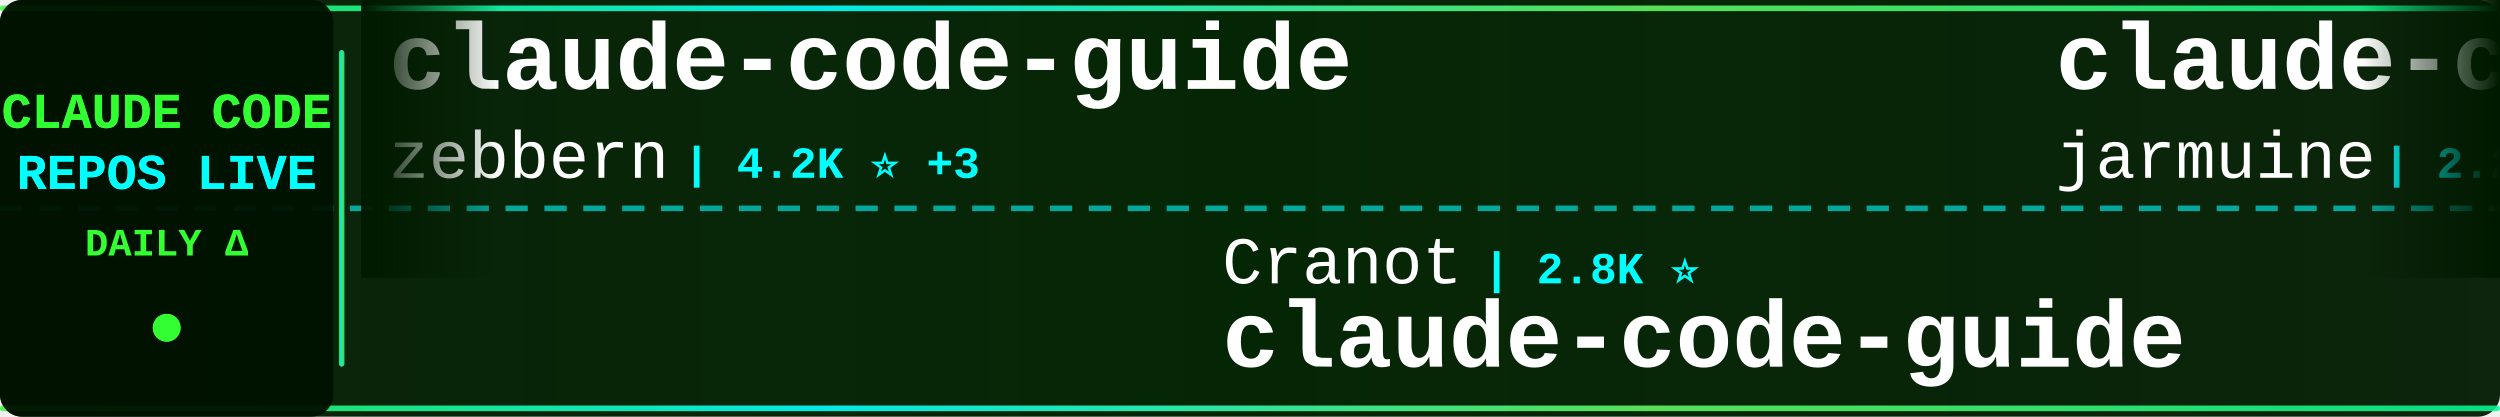
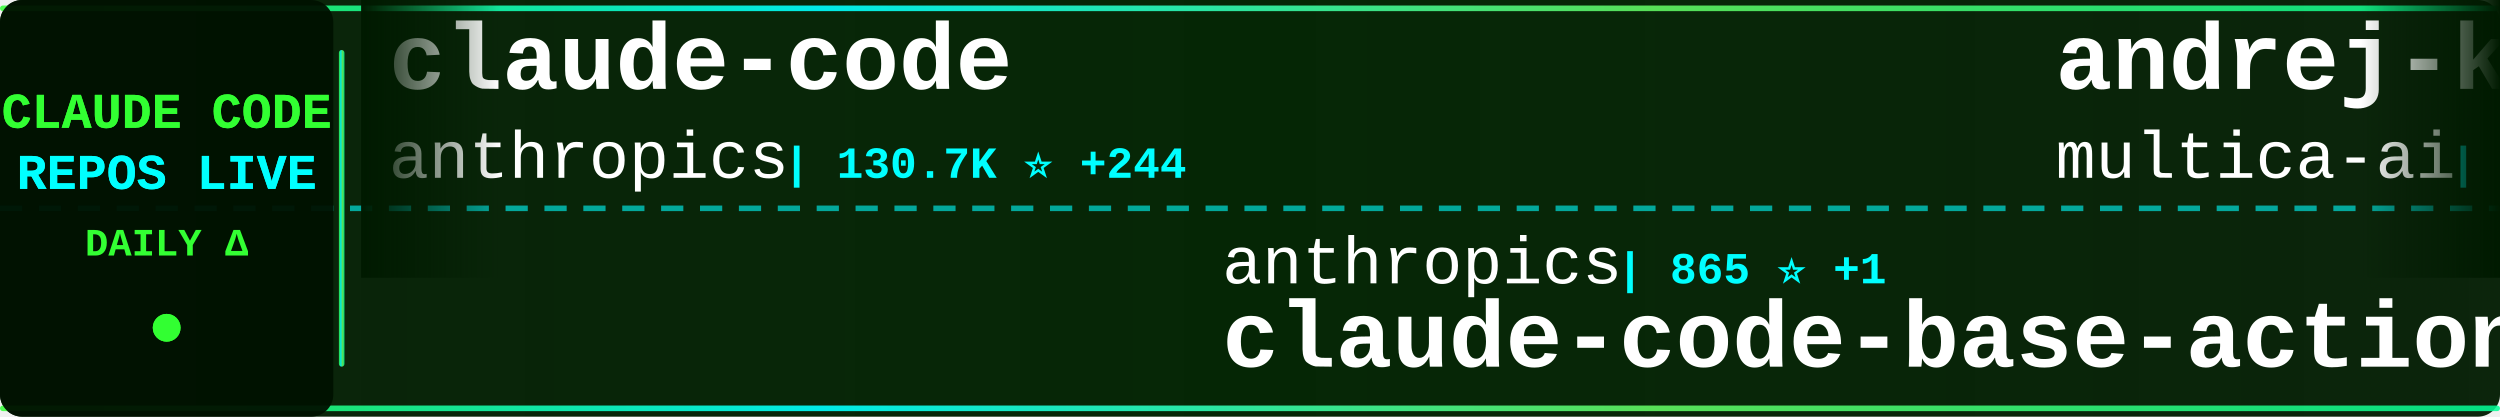
<svg xmlns="http://www.w3.org/2000/svg" width="900" height="150">
  <defs>
    <linearGradient id="tickerBg" x1="0%" y1="0%" x2="100%" y2="0%">
      <stop offset="0%" style="stop-color:#001a00;stop-opacity:0.95" />
      <stop offset="50%" style="stop-color:#002200;stop-opacity:0.98" />
      <stop offset="100%" style="stop-color:#001a00;stop-opacity:0.95" />
    </linearGradient>
    <linearGradient id="borderGrad" x1="0%" y1="0%" x2="100%" y2="0%">
      <stop offset="0%" style="stop-color:#33ff33;stop-opacity:0.85">
        <animate attributeName="stop-opacity" values="0.85;1;0.85" dur="2s" repeatCount="indefinite" />
      </stop>
      <stop offset="33%" style="stop-color:#00ffff;stop-opacity:0.9">
        <animate attributeName="stop-opacity" values="0.9;1;0.9" dur="2.2s" repeatCount="indefinite" />
      </stop>
      <stop offset="66%" style="stop-color:#66ff66;stop-opacity:0.85">
        <animate attributeName="stop-opacity" values="0.85;1;0.85" dur="1.8s" repeatCount="indefinite" />
      </stop>
      <stop offset="100%" style="stop-color:#00ff99;stop-opacity:0.85">
        <animate attributeName="stop-opacity" values="0.85;1;0.85" dur="2s" repeatCount="indefinite" />
      </stop>
    </linearGradient>
    <filter id="textGlow">
      <feGaussianBlur stdDeviation="0.1" result="coloredBlur" />
      <feMerge>
        <feMergeNode in="coloredBlur" />
        <feMergeNode in="SourceGraphic" />
      </feMerge>
    </filter>
    <filter id="metricGlow">
      <feGaussianBlur stdDeviation="0.2" result="coloredBlur" />
      <feMerge>
        <feMergeNode in="coloredBlur" />
        <feMergeNode in="SourceGraphic" />
      </feMerge>
    </filter>
    <linearGradient id="leftFade" x1="0%" y1="0%" x2="100%" y2="0%">
      <stop offset="0%" style="stop-color:#001a00;stop-opacity:1" />
      <stop offset="100%" style="stop-color:#001a00;stop-opacity:0" />
    </linearGradient>
    <linearGradient id="rightFade" x1="0%" y1="0%" x2="100%" y2="0%">
      <stop offset="0%" style="stop-color:#001a00;stop-opacity:0" />
      <stop offset="100%" style="stop-color:#001a00;stop-opacity:1" />
    </linearGradient>
  </defs>
  <rect width="900" height="150" fill="url(#tickerBg)" rx="8" />
  <rect x="0" y="2" width="900" height="2" fill="url(#borderGrad)" rx="1" />
  <rect x="0" y="146" width="900" height="2" fill="url(#borderGrad)" rx="1" />
  <line x1="0" y1="75" x2="900" y2="75" stroke="#00ffff" stroke-width="2" stroke-dasharray="8 6" opacity="0.6" />
  <rect x="0" y="0" width="120" height="150" fill="#001100" opacity="0.95" rx="8" />
  <text x="60" y="46" font-family="'Courier New', monospace" font-size="18" font-weight="bold" fill="#33ff33" text-anchor="middle" filter="url(#textGlow)">
    CLAUDE CODE
  </text>
  <text x="60" y="68" font-family="'Courier New', monospace" font-size="18" font-weight="bold" fill="#00ffff" text-anchor="middle" filter="url(#textGlow)">
    REPOS LIVE
  </text>
  <text x="60" y="92" font-family="'Courier New', monospace" font-size="14" font-weight="bold" fill="#33ff33" text-anchor="middle">
    DAILY Δ
  </text>
  <circle cx="60" cy="118" r="5" fill="#33ff33" filter="url(#metricGlow)">
    <animate attributeName="r" values="4;6;4" dur="1.5s" repeatCount="indefinite" />
    <animate attributeName="opacity" values="0.6;1;0.6" dur="1.5s" repeatCount="indefinite" />
  </circle>
  <rect x="122" y="18" width="2" height="114" fill="url(#borderGrad)" rx="1" />
  <clipPath id="tickerClip">
    <rect x="130" y="0" width="770" height="150" />
  </clipPath>
  <g clip-path="url(#tickerClip)">
    <g id="tickerItems">
      <animateTransform attributeName="transform" attributeType="XML" type="translate" from="0 0" to="-3000 0" dur="54s" repeatCount="indefinite" />
      <g transform="translate(0, 0)">
-         <text x="140" y="32" font-family="'Courier New', monospace" font-size="34" font-weight="bold" fill="#ffffff">claude-code-guide</text>
-         <text x="140" y="64" font-family="'Courier New', monospace" font-size="24" font-weight="normal" fill="#ffffff" opacity="1.0">zebbern</text>
-         <text x="246" y="64" font-family="'Courier New', monospace" font-size="16" font-weight="bold" fill="#00ffff"> | 4.2K ⭐ +3</text>
+         <text x="140" y="32" font-family="'Courier New', monospace" font-size="34" font-weight="bold" fill="#ffffff">claude-code</text>
+         <text x="140" y="64" font-family="'Courier New', monospace" font-size="24" font-weight="normal" fill="#ffffff" opacity="1.0">anthropics</text>
+         <text x="282" y="64" font-family="'Courier New', monospace" font-size="16" font-weight="bold" fill="#00ffff"> | 130.7K ⭐ +244</text>
      </g>
      <g transform="translate(300, 0)">
-         <text x="140" y="102" font-family="'Courier New', monospace" font-size="24" font-weight="normal" fill="#ffffff" opacity="1.0">Cranot</text>
-         <text x="234" y="102" font-family="'Courier New', monospace" font-size="16" font-weight="bold" fill="#00ffff"> | 2.8K ⭐</text>
-         <text x="140" y="132" font-family="'Courier New', monospace" font-size="34" font-weight="bold" fill="#ffffff">claude-code-guide</text>
+         <text x="140" y="102" font-family="'Courier New', monospace" font-size="24" font-weight="normal" fill="#ffffff" opacity="1.0">anthropics</text>
+         <text x="282" y="102" font-family="'Courier New', monospace" font-size="16" font-weight="bold" fill="#00ffff"> | 865 ⭐ +1</text>
+         <text x="140" y="132" font-family="'Courier New', monospace" font-size="34" font-weight="bold" fill="#ffffff">claude-code-base-action</text>
      </g>
      <g transform="translate(600, 0)">
-         <text x="140" y="32" font-family="'Courier New', monospace" font-size="34" font-weight="bold" fill="#ffffff">claude-code</text>
-         <text x="140" y="64" font-family="'Courier New', monospace" font-size="24" font-weight="normal" fill="#ffffff" opacity="1.0">jarmuine</text>
-         <text x="258" y="64" font-family="'Courier New', monospace" font-size="16" font-weight="bold" fill="#00ffff"> | 2.2K ⭐ +2</text>
+         <text x="140" y="32" font-family="'Courier New', monospace" font-size="34" font-weight="bold" fill="#ffffff">andrej-karpathy-skills</text>
+         <text x="140" y="64" font-family="'Courier New', monospace" font-size="24" font-weight="normal" fill="#ffffff" opacity="1.0">multica-ai</text>
+         <text x="282" y="64" font-family="'Courier New', monospace" font-size="16" font-weight="bold" fill="#00ffff"> | 169.5K ⭐ +722</text>
      </g>
      <g transform="translate(900, 0)">
-         <text x="140" y="102" font-family="'Courier New', monospace" font-size="24" font-weight="normal" fill="#ffffff" opacity="1.0">ykdojo</text>
-         <text x="234" y="102" font-family="'Courier New', monospace" font-size="16" font-weight="bold" fill="#00ffff"> | 8.6K ⭐ +12</text>
-         <text x="140" y="132" font-family="'Courier New', monospace" font-size="34" font-weight="bold" fill="#ffffff">claude-code-tips</text>
+         <text x="140" y="102" font-family="'Courier New', monospace" font-size="24" font-weight="normal" fill="#ffffff" opacity="1.0">AprilNEA</text>
+         <text x="258" y="102" font-family="'Courier New', monospace" font-size="16" font-weight="bold" fill="#00ffff"> | 384 ⭐ +1</text>
+         <text x="140" y="132" font-family="'Courier New', monospace" font-size="34" font-weight="bold" fill="#ffffff">claude-code-source</text>
      </g>
      <g transform="translate(1200, 0)">
-         <text x="140" y="32" font-family="'Courier New', monospace" font-size="34" font-weight="bold" fill="#ffffff">collection-claude-code-s...</text>
-         <text x="140" y="64" font-family="'Courier New', monospace" font-size="24" font-weight="normal" fill="#ffffff" opacity="1.0">chauncygu</text>
-         <text x="270" y="64" font-family="'Courier New', monospace" font-size="16" font-weight="bold" fill="#00ffff"> | 2.6K ⭐ +6</text>
+         <text x="140" y="32" font-family="'Courier New', monospace" font-size="34" font-weight="bold" fill="#ffffff">my-claude-code-setup</text>
+         <text x="140" y="64" font-family="'Courier New', monospace" font-size="24" font-weight="normal" fill="#ffffff" opacity="1.0">centminmod</text>
+         <text x="282" y="64" font-family="'Courier New', monospace" font-size="16" font-weight="bold" fill="#00ffff"> | 2.4K ⭐ +5</text>
      </g>
      <g transform="translate(1500, 0)">
-         <text x="140" y="102" font-family="'Courier New', monospace" font-size="24" font-weight="normal" fill="#ffffff" opacity="1.0">ChinaSiro</text>
-         <text x="270" y="102" font-family="'Courier New', monospace" font-size="16" font-weight="bold" fill="#00ffff"> | 9.3K ⭐ +5</text>
-         <text x="140" y="132" font-family="'Courier New', monospace" font-size="34" font-weight="bold" fill="#ffffff">claude-code-sourcemap</text>
+         <text x="140" y="102" font-family="'Courier New', monospace" font-size="24" font-weight="normal" fill="#ffffff" opacity="1.0">isboyjc</text>
+         <text x="246" y="102" font-family="'Courier New', monospace" font-size="16" font-weight="bold" fill="#00ffff"> | 158 ⭐</text>
+         <text x="140" y="132" font-family="'Courier New', monospace" font-size="34" font-weight="bold" fill="#ffffff">claude-code</text>
      </g>
      <g transform="translate(1800, 0)">
-         <text x="140" y="32" font-family="'Courier New', monospace" font-size="34" font-weight="bold" fill="#ffffff">claude-code-source</text>
-         <text x="140" y="64" font-family="'Courier New', monospace" font-size="24" font-weight="normal" fill="#ffffff" opacity="1.0">JrCx7scC</text>
-         <text x="258" y="64" font-family="'Courier New', monospace" font-size="16" font-weight="bold" fill="#00ffff"> | 370 ⭐</text>
+         <text x="140" y="32" font-family="'Courier New', monospace" font-size="34" font-weight="bold" fill="#ffffff">claude-code-showcase</text>
+         <text x="140" y="64" font-family="'Courier New', monospace" font-size="24" font-weight="normal" fill="#ffffff" opacity="1.0">ChrisWiles</text>
+         <text x="282" y="64" font-family="'Courier New', monospace" font-size="16" font-weight="bold" fill="#00ffff"> | 5.9K ⭐ +1</text>
      </g>
      <g transform="translate(2100, 0)">
-         <text x="140" y="102" font-family="'Courier New', monospace" font-size="24" font-weight="normal" fill="#ffffff" opacity="1.0">disler</text>
-         <text x="234" y="102" font-family="'Courier New', monospace" font-size="16" font-weight="bold" fill="#00ffff"> | 3.7K ⭐ +3</text>
-         <text x="140" y="132" font-family="'Courier New', monospace" font-size="34" font-weight="bold" fill="#ffffff">claude-code-hooks-master...</text>
+         <text x="140" y="102" font-family="'Courier New', monospace" font-size="24" font-weight="normal" fill="#ffffff" opacity="1.0">anthropics</text>
+         <text x="282" y="102" font-family="'Courier New', monospace" font-size="16" font-weight="bold" fill="#00ffff"> | 147.3K ⭐ +324</text>
+         <text x="140" y="132" font-family="'Courier New', monospace" font-size="34" font-weight="bold" fill="#ffffff">skills</text>
      </g>
      <g transform="translate(2400, 0)">
-         <text x="140" y="32" font-family="'Courier New', monospace" font-size="34" font-weight="bold" fill="#ffffff">Claude-Code-Workflow</text>
-         <text x="140" y="64" font-family="'Courier New', monospace" font-size="24" font-weight="normal" fill="#ffffff" opacity="1.0">catlog22</text>
-         <text x="258" y="64" font-family="'Courier New', monospace" font-size="16" font-weight="bold" fill="#00ffff"> | 2.1K ⭐ +6</text>
+         <text x="140" y="32" font-family="'Courier New', monospace" font-size="34" font-weight="bold" fill="#ffffff">claude-code-source-build</text>
+         <text x="140" y="64" font-family="'Courier New', monospace" font-size="24" font-weight="normal" fill="#ffffff" opacity="1.0">andrew-kramer-inno</text>
+         <text x="378" y="64" font-family="'Courier New', monospace" font-size="16" font-weight="bold" fill="#00ffff"> | 592 ⭐</text>
      </g>
      <g transform="translate(2700, 0)">
        <text x="140" y="102" font-family="'Courier New', monospace" font-size="24" font-weight="normal" fill="#ffffff" opacity="1.0">VineeTagarwaL-code</text>
        <text x="378" y="102" font-family="'Courier New', monospace" font-size="16" font-weight="bold" fill="#00ffff"> | 276 ⭐</text>
        <text x="140" y="132" font-family="'Courier New', monospace" font-size="34" font-weight="bold" fill="#ffffff">claude-code</text>
      </g>
      <g transform="translate(3000, 0)">
-         <text x="140" y="32" font-family="'Courier New', monospace" font-size="34" font-weight="bold" fill="#ffffff">claude-code-guide</text>
-         <text x="140" y="64" font-family="'Courier New', monospace" font-size="24" font-weight="normal" fill="#ffffff" opacity="1.0">zebbern</text>
-         <text x="246" y="64" font-family="'Courier New', monospace" font-size="16" font-weight="bold" fill="#00ffff"> | 4.2K ⭐ +3</text>
+         <text x="140" y="32" font-family="'Courier New', monospace" font-size="34" font-weight="bold" fill="#ffffff">claude-code</text>
+         <text x="140" y="64" font-family="'Courier New', monospace" font-size="24" font-weight="normal" fill="#ffffff" opacity="1.0">anthropics</text>
+         <text x="282" y="64" font-family="'Courier New', monospace" font-size="16" font-weight="bold" fill="#00ffff"> | 130.7K ⭐ +244</text>
      </g>
      <g transform="translate(3300, 0)">
-         <text x="140" y="102" font-family="'Courier New', monospace" font-size="24" font-weight="normal" fill="#ffffff" opacity="1.0">Cranot</text>
-         <text x="234" y="102" font-family="'Courier New', monospace" font-size="16" font-weight="bold" fill="#00ffff"> | 2.8K ⭐</text>
-         <text x="140" y="132" font-family="'Courier New', monospace" font-size="34" font-weight="bold" fill="#ffffff">claude-code-guide</text>
+         <text x="140" y="102" font-family="'Courier New', monospace" font-size="24" font-weight="normal" fill="#ffffff" opacity="1.0">anthropics</text>
+         <text x="282" y="102" font-family="'Courier New', monospace" font-size="16" font-weight="bold" fill="#00ffff"> | 865 ⭐ +1</text>
+         <text x="140" y="132" font-family="'Courier New', monospace" font-size="34" font-weight="bold" fill="#ffffff">claude-code-base-action</text>
      </g>
      <g transform="translate(3600, 0)">
-         <text x="140" y="32" font-family="'Courier New', monospace" font-size="34" font-weight="bold" fill="#ffffff">claude-code</text>
-         <text x="140" y="64" font-family="'Courier New', monospace" font-size="24" font-weight="normal" fill="#ffffff" opacity="1.0">jarmuine</text>
-         <text x="258" y="64" font-family="'Courier New', monospace" font-size="16" font-weight="bold" fill="#00ffff"> | 2.2K ⭐ +2</text>
+         <text x="140" y="32" font-family="'Courier New', monospace" font-size="34" font-weight="bold" fill="#ffffff">andrej-karpathy-skills</text>
+         <text x="140" y="64" font-family="'Courier New', monospace" font-size="24" font-weight="normal" fill="#ffffff" opacity="1.0">multica-ai</text>
+         <text x="282" y="64" font-family="'Courier New', monospace" font-size="16" font-weight="bold" fill="#00ffff"> | 169.5K ⭐ +722</text>
      </g>
      <g transform="translate(3900, 0)">
-         <text x="140" y="102" font-family="'Courier New', monospace" font-size="24" font-weight="normal" fill="#ffffff" opacity="1.0">ykdojo</text>
-         <text x="234" y="102" font-family="'Courier New', monospace" font-size="16" font-weight="bold" fill="#00ffff"> | 8.6K ⭐ +12</text>
-         <text x="140" y="132" font-family="'Courier New', monospace" font-size="34" font-weight="bold" fill="#ffffff">claude-code-tips</text>
+         <text x="140" y="102" font-family="'Courier New', monospace" font-size="24" font-weight="normal" fill="#ffffff" opacity="1.0">AprilNEA</text>
+         <text x="258" y="102" font-family="'Courier New', monospace" font-size="16" font-weight="bold" fill="#00ffff"> | 384 ⭐ +1</text>
+         <text x="140" y="132" font-family="'Courier New', monospace" font-size="34" font-weight="bold" fill="#ffffff">claude-code-source</text>
      </g>
    </g>
  </g>
  <rect x="130" y="0" width="50" height="100" fill="url(#leftFade)" />
  <rect x="850" y="0" width="50" height="100" fill="url(#rightFade)" />
</svg>
